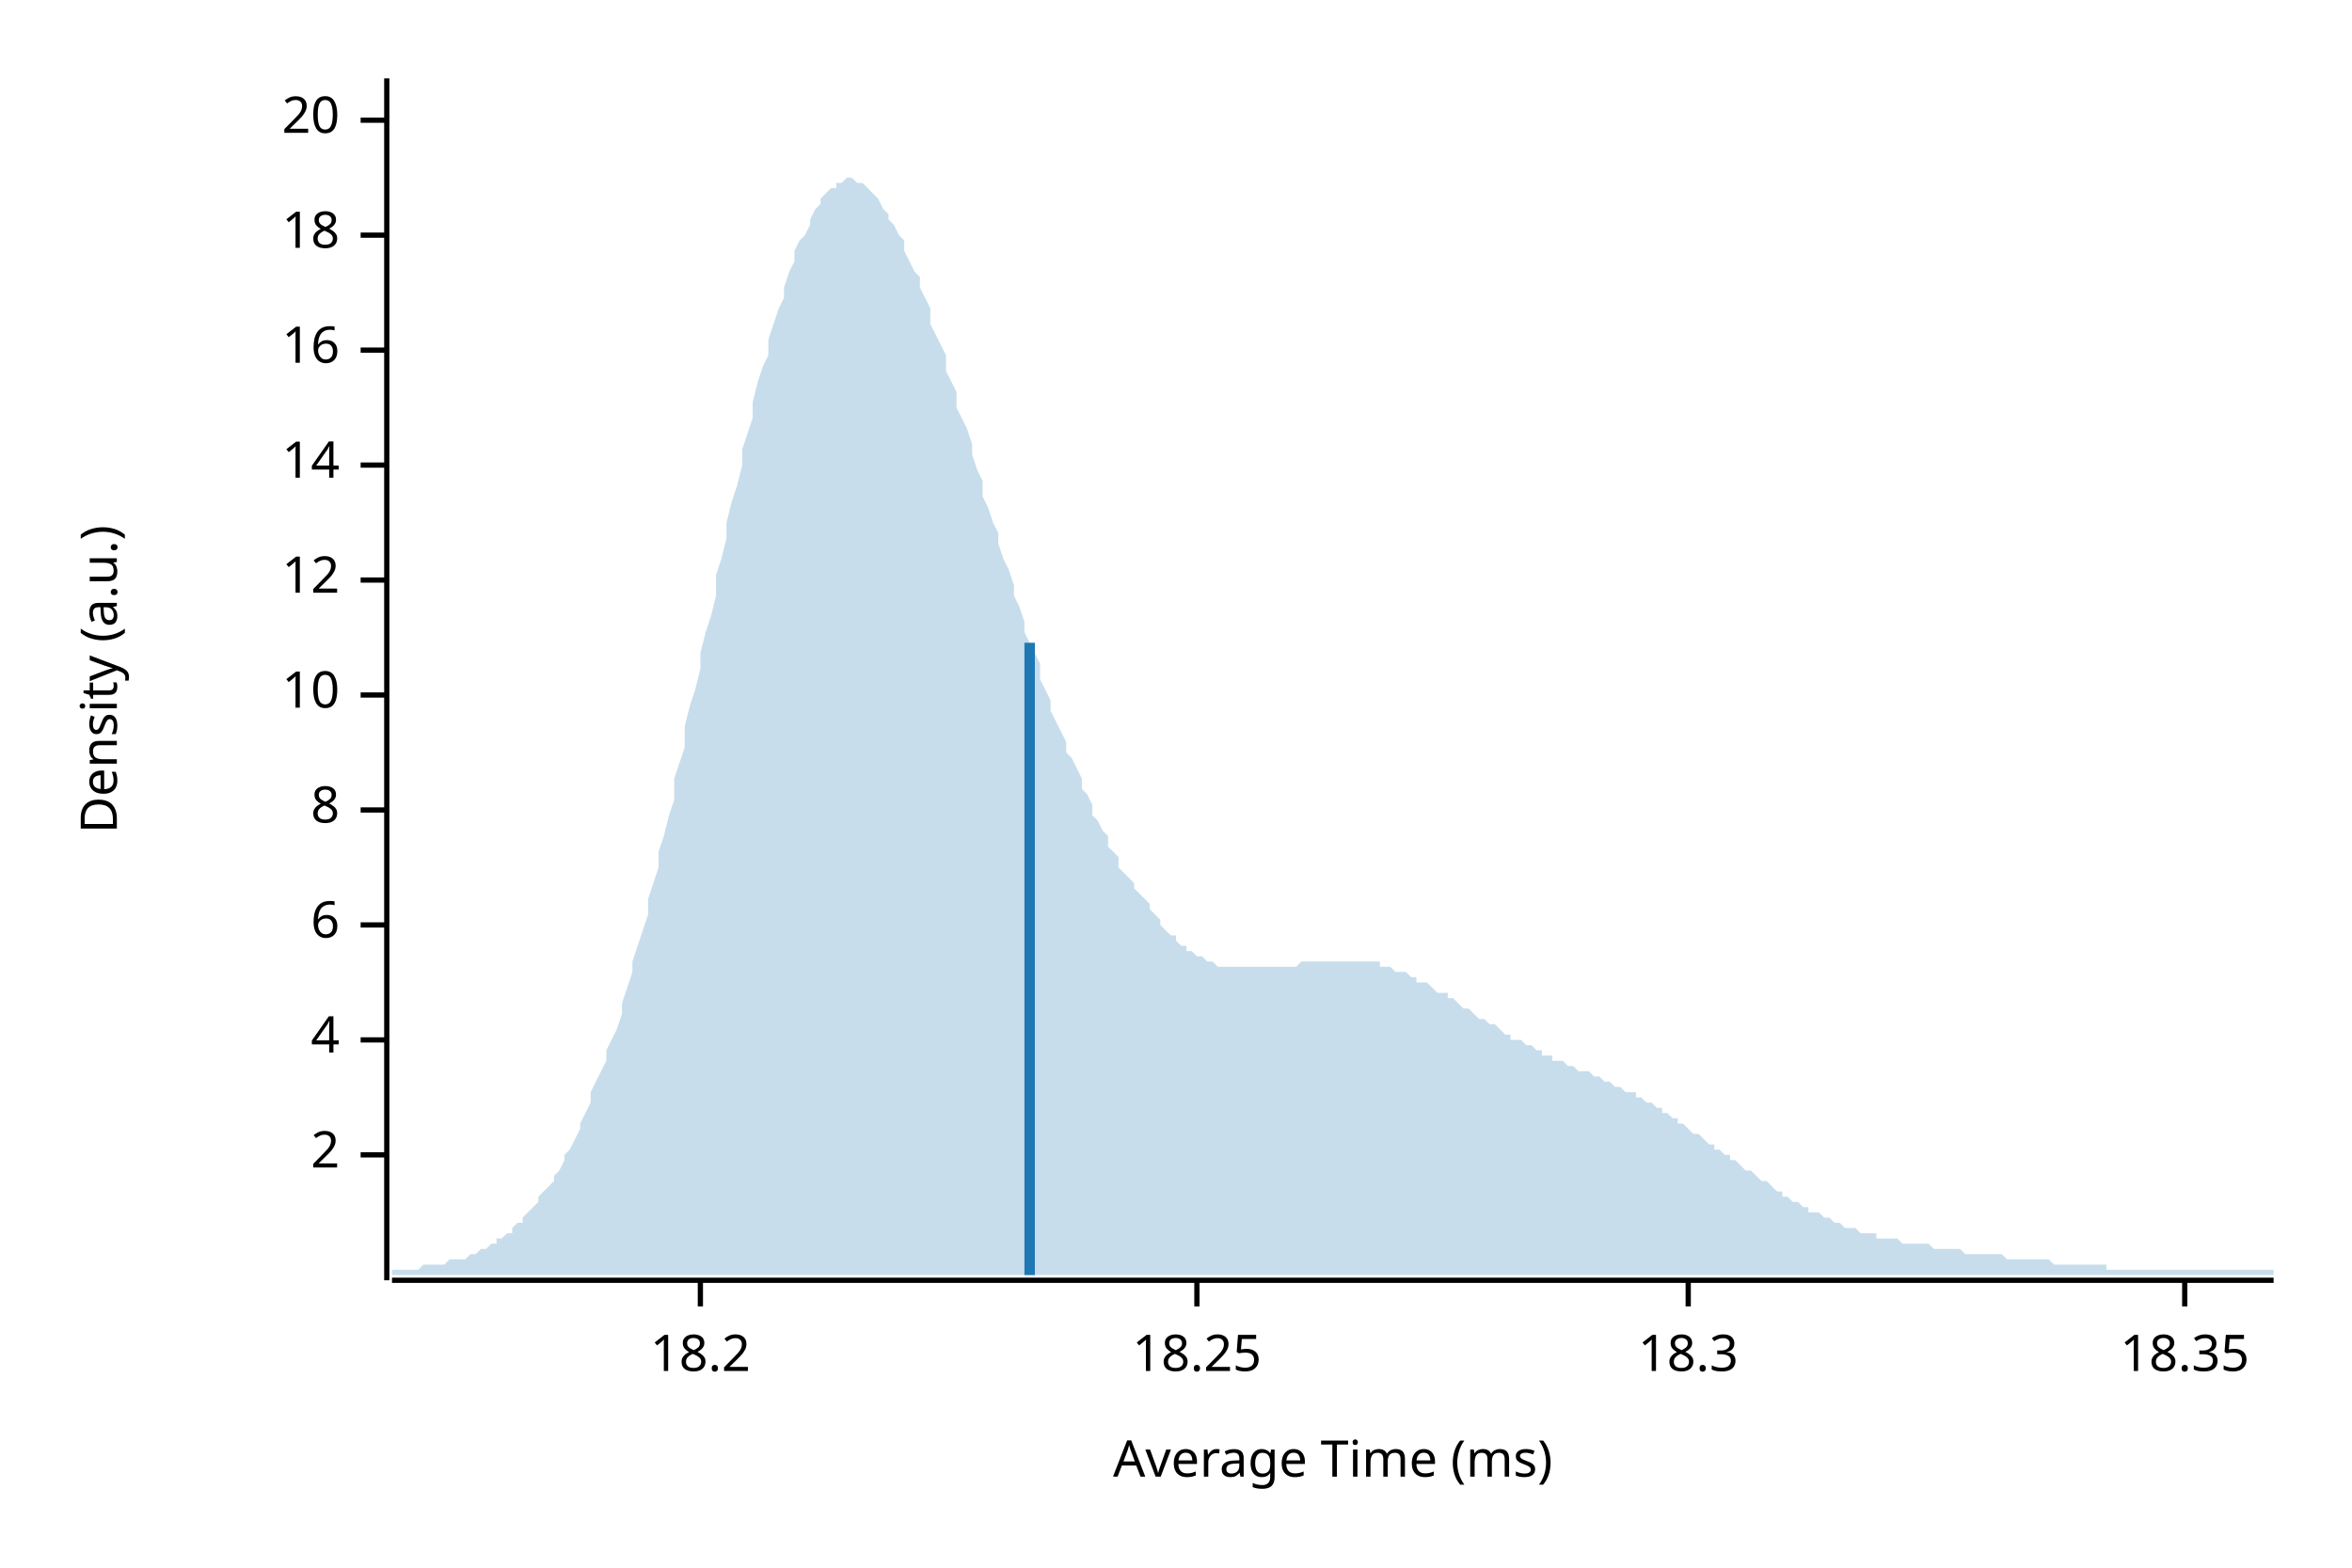
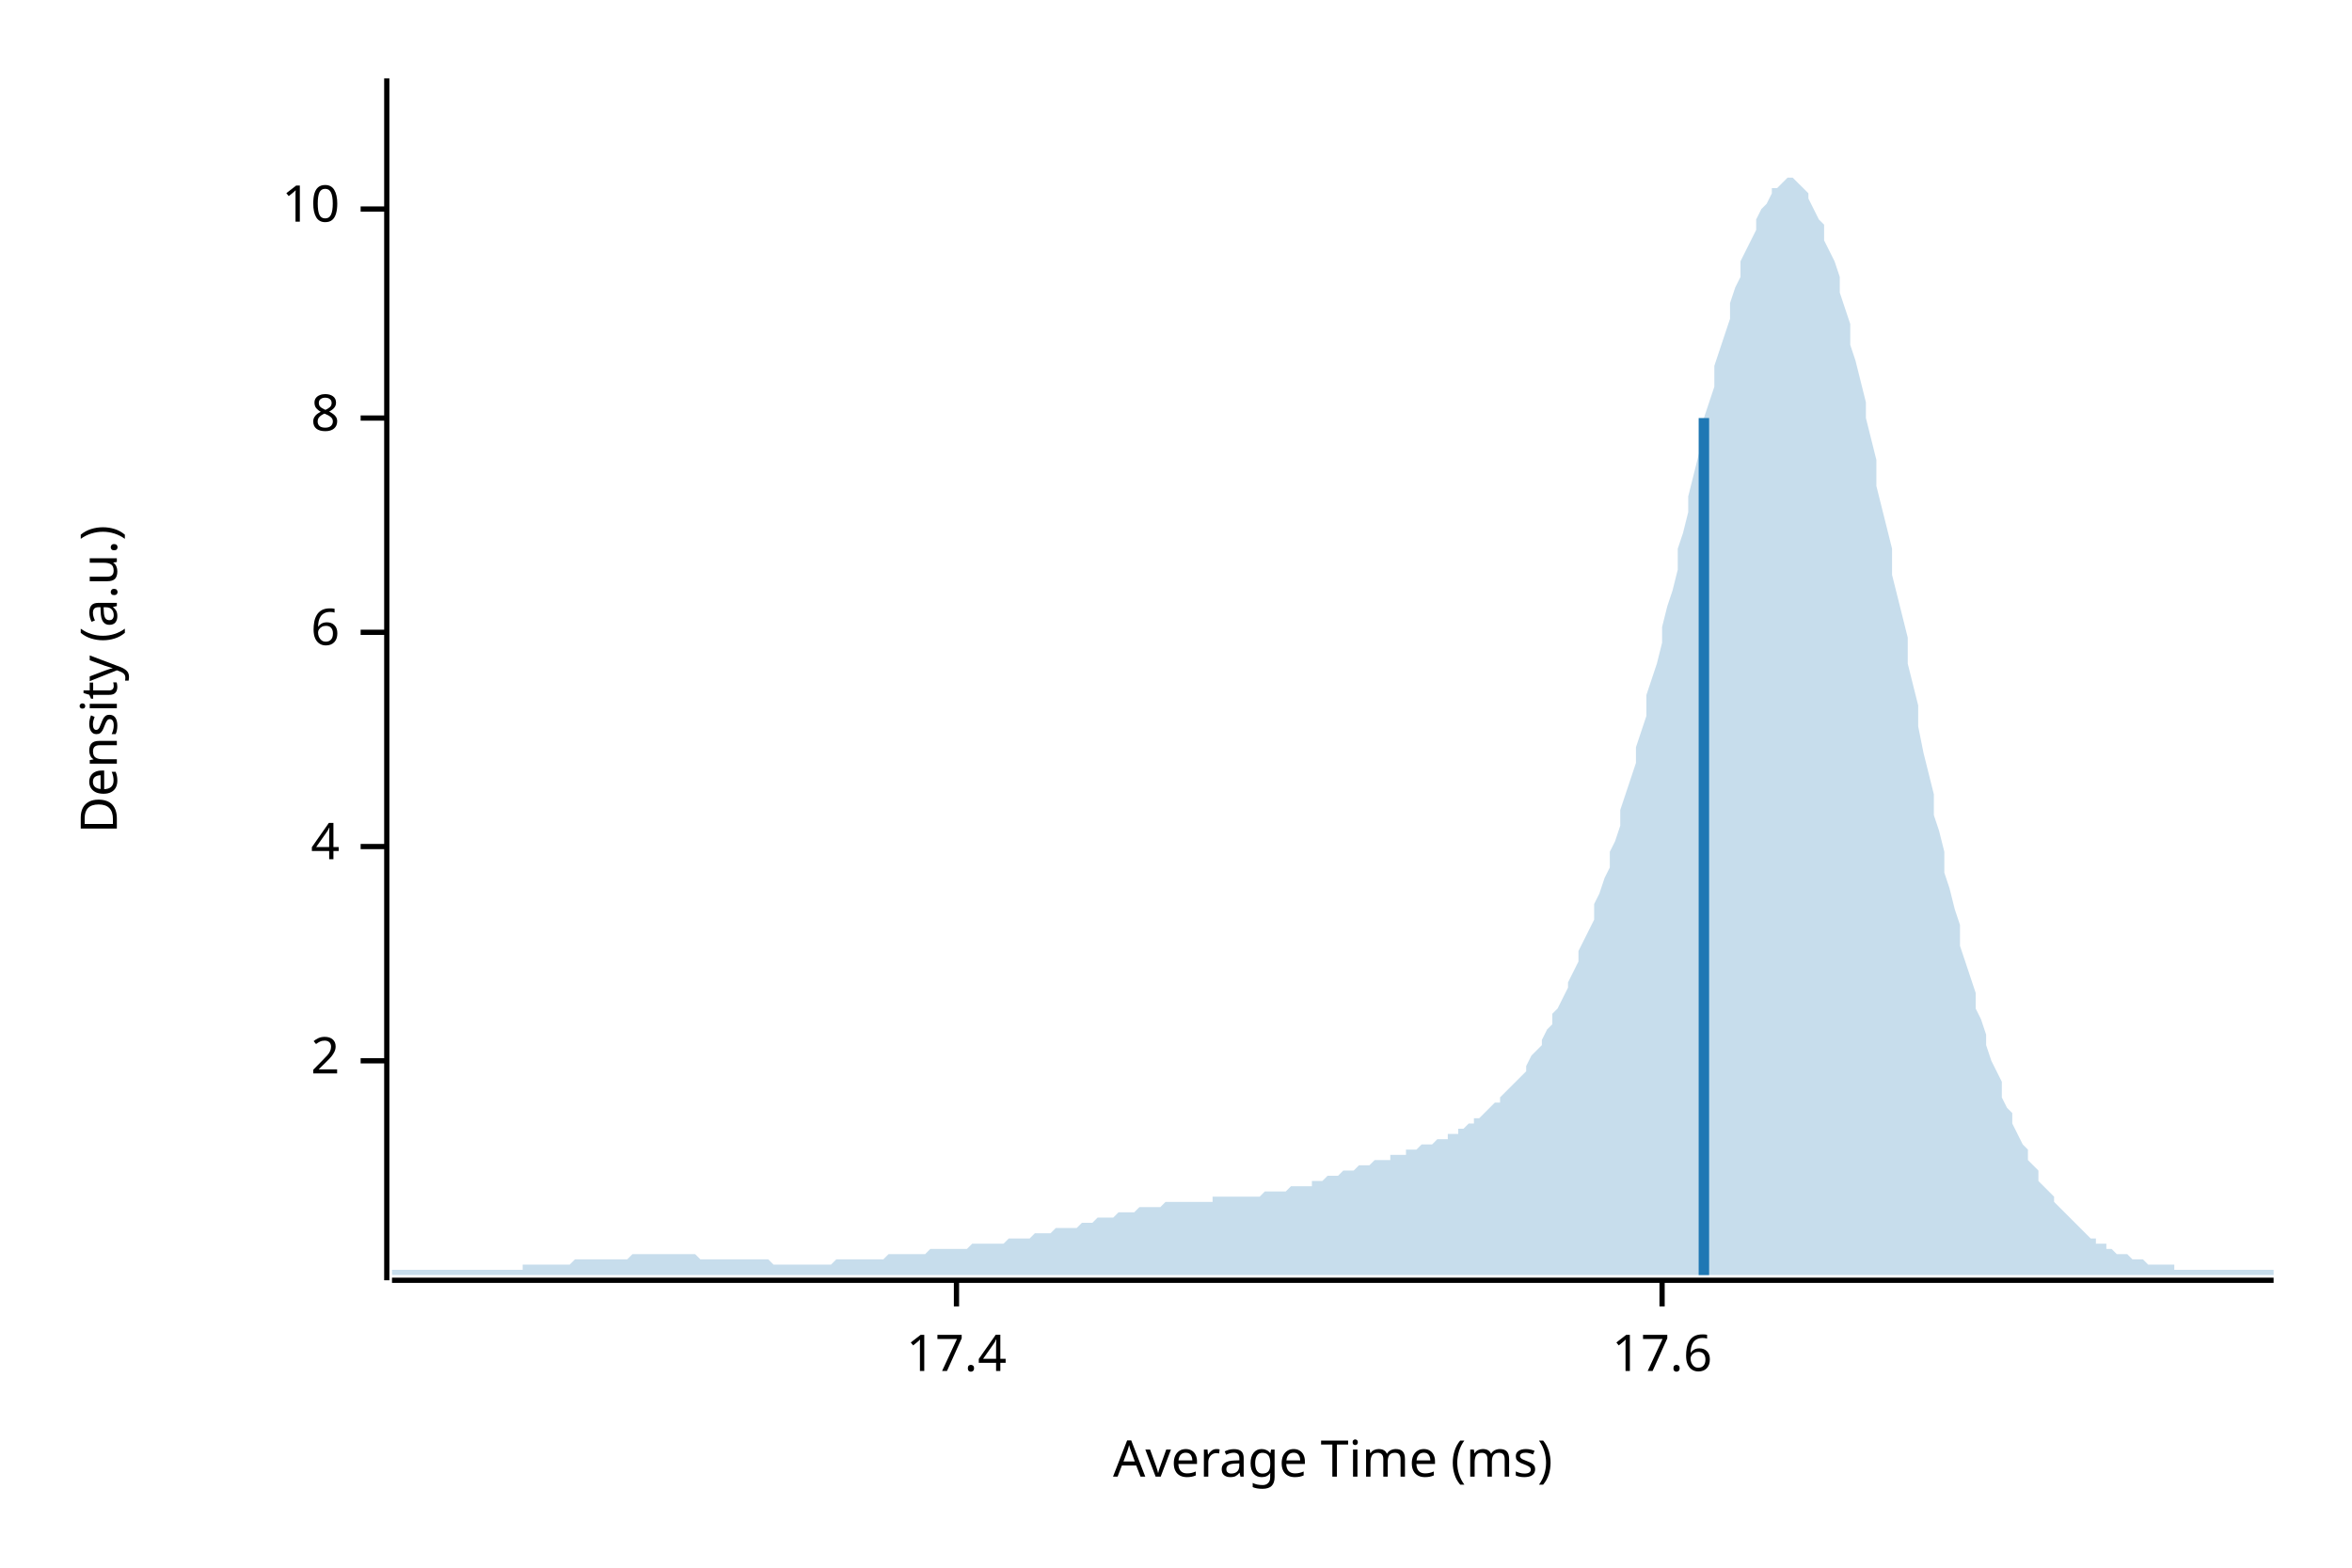
<svg xmlns="http://www.w3.org/2000/svg" width="450" height="300" viewBox="0 0 450 300">
  <text x="15" y="130" dy="0.76em" text-anchor="middle" font-family="sans-serif" font-size="9.677" opacity="1" fill="#000000" transform="rotate(270, 15, 130)">
Density (a.u.)
</text>
  <text x="255" y="285" dy="-0.5ex" text-anchor="middle" font-family="sans-serif" font-size="9.677" opacity="1" fill="#000000">
Average Time (ms)
</text>
  <polyline fill="none" opacity="1" stroke="#000000" stroke-width="1" points="74,15 74,245 " />
-   <text x="65" y="221" dy="0.5ex" text-anchor="end" font-family="sans-serif" font-size="9.677" opacity="1" fill="#000000">
+   <text x="65" y="203" dy="0.5ex" text-anchor="end" font-family="sans-serif" font-size="9.677" opacity="1" fill="#000000">
2
</text>
-   <polyline fill="none" opacity="1" stroke="#000000" stroke-width="1" points="69,221 74,221 " />
-   <text x="65" y="199" dy="0.5ex" text-anchor="end" font-family="sans-serif" font-size="9.677" opacity="1" fill="#000000">
+   <polyline fill="none" opacity="1" stroke="#000000" stroke-width="1" points="69,203 74,203 " />
+   <text x="65" y="162" dy="0.5ex" text-anchor="end" font-family="sans-serif" font-size="9.677" opacity="1" fill="#000000">
4
</text>
-   <polyline fill="none" opacity="1" stroke="#000000" stroke-width="1" points="69,199 74,199 " />
-   <text x="65" y="177" dy="0.5ex" text-anchor="end" font-family="sans-serif" font-size="9.677" opacity="1" fill="#000000">
+   <polyline fill="none" opacity="1" stroke="#000000" stroke-width="1" points="69,162 74,162 " />
+   <text x="65" y="121" dy="0.5ex" text-anchor="end" font-family="sans-serif" font-size="9.677" opacity="1" fill="#000000">
6
</text>
-   <polyline fill="none" opacity="1" stroke="#000000" stroke-width="1" points="69,177 74,177 " />
-   <text x="65" y="155" dy="0.5ex" text-anchor="end" font-family="sans-serif" font-size="9.677" opacity="1" fill="#000000">
+   <polyline fill="none" opacity="1" stroke="#000000" stroke-width="1" points="69,121 74,121 " />
+   <text x="65" y="80" dy="0.5ex" text-anchor="end" font-family="sans-serif" font-size="9.677" opacity="1" fill="#000000">
8
</text>
-   <polyline fill="none" opacity="1" stroke="#000000" stroke-width="1" points="69,155 74,155 " />
-   <text x="65" y="133" dy="0.5ex" text-anchor="end" font-family="sans-serif" font-size="9.677" opacity="1" fill="#000000">
+   <polyline fill="none" opacity="1" stroke="#000000" stroke-width="1" points="69,80 74,80 " />
+   <text x="65" y="40" dy="0.5ex" text-anchor="end" font-family="sans-serif" font-size="9.677" opacity="1" fill="#000000">
10
</text>
-   <polyline fill="none" opacity="1" stroke="#000000" stroke-width="1" points="69,133 74,133 " />
-   <text x="65" y="111" dy="0.5ex" text-anchor="end" font-family="sans-serif" font-size="9.677" opacity="1" fill="#000000">
- 12
+   <polyline fill="none" opacity="1" stroke="#000000" stroke-width="1" points="69,40 74,40 " />
+   <polyline fill="none" opacity="1" stroke="#000000" stroke-width="1" points="75,245 435,245 " />
+   <text x="183" y="255" dy="0.76em" text-anchor="middle" font-family="sans-serif" font-size="9.677" opacity="1" fill="#000000">
+ 17.4
</text>
-   <polyline fill="none" opacity="1" stroke="#000000" stroke-width="1" points="69,111 74,111 " />
-   <text x="65" y="89" dy="0.5ex" text-anchor="end" font-family="sans-serif" font-size="9.677" opacity="1" fill="#000000">
- 14
+   <polyline fill="none" opacity="1" stroke="#000000" stroke-width="1" points="183,245 183,250 " />
+   <text x="318" y="255" dy="0.76em" text-anchor="middle" font-family="sans-serif" font-size="9.677" opacity="1" fill="#000000">
+ 17.6
</text>
-   <polyline fill="none" opacity="1" stroke="#000000" stroke-width="1" points="69,89 74,89 " />
-   <text x="65" y="67" dy="0.5ex" text-anchor="end" font-family="sans-serif" font-size="9.677" opacity="1" fill="#000000">
- 16
- </text>
-   <polyline fill="none" opacity="1" stroke="#000000" stroke-width="1" points="69,67 74,67 " />
-   <text x="65" y="45" dy="0.5ex" text-anchor="end" font-family="sans-serif" font-size="9.677" opacity="1" fill="#000000">
- 18
- </text>
-   <polyline fill="none" opacity="1" stroke="#000000" stroke-width="1" points="69,45 74,45 " />
-   <text x="65" y="23" dy="0.5ex" text-anchor="end" font-family="sans-serif" font-size="9.677" opacity="1" fill="#000000">
- 20
- </text>
-   <polyline fill="none" opacity="1" stroke="#000000" stroke-width="1" points="69,23 74,23 " />
-   <polyline fill="none" opacity="1" stroke="#000000" stroke-width="1" points="75,245 435,245 " />
-   <text x="134" y="255" dy="0.76em" text-anchor="middle" font-family="sans-serif" font-size="9.677" opacity="1" fill="#000000">
- 18.2
- </text>
-   <polyline fill="none" opacity="1" stroke="#000000" stroke-width="1" points="134,245 134,250 " />
-   <text x="229" y="255" dy="0.76em" text-anchor="middle" font-family="sans-serif" font-size="9.677" opacity="1" fill="#000000">
- 18.25
- </text>
-   <polyline fill="none" opacity="1" stroke="#000000" stroke-width="1" points="229,245 229,250 " />
-   <text x="323" y="255" dy="0.76em" text-anchor="middle" font-family="sans-serif" font-size="9.677" opacity="1" fill="#000000">
- 18.3
- </text>
-   <polyline fill="none" opacity="1" stroke="#000000" stroke-width="1" points="323,245 323,250 " />
-   <text x="418" y="255" dy="0.76em" text-anchor="middle" font-family="sans-serif" font-size="9.677" opacity="1" fill="#000000">
- 18.35
- </text>
-   <polyline fill="none" opacity="1" stroke="#000000" stroke-width="1" points="418,245 418,250 " />
-   <polygon opacity="0.25" fill="#1F78B4" points="75,243 75,243 76,243 77,243 77,243 78,243 79,243 80,243 80,243 81,242 82,242 82,242 83,242 84,242 85,242 85,242 86,241 87,241 87,241 88,241 89,241 90,240 90,240 91,240 92,239 93,239 93,239 94,238 95,238 95,237 96,237 97,236 98,236 98,235 99,234 100,234 100,233 101,232 102,231 103,230 103,229 104,228 105,227 106,226 106,225 107,224 108,222 108,221 109,220 110,218 111,216 111,215 112,213 113,211 113,209 114,207 115,205 116,203 116,201 117,199 118,197 119,194 119,192 120,189 121,186 121,184 122,181 123,178 124,175 124,172 125,169 126,166 126,163 127,160 128,156 129,153 129,149 130,146 131,143 131,139 132,135 133,132 134,128 134,125 135,121 136,118 137,114 137,110 138,107 139,103 139,100 140,96 141,93 142,89 142,86 143,83 144,80 144,77 145,73 146,70 147,68 147,65 148,62 149,59 150,57 150,55 151,52 152,50 152,48 153,46 154,45 155,43 155,42 156,40 157,39 157,38 158,37 159,36 160,36 160,35 161,35 162,34 163,34 163,34 164,35 165,35 165,35 166,36 167,37 168,38 168,38 169,40 170,41 170,42 171,43 172,45 173,46 173,48 174,50 175,52 176,53 176,55 177,57 178,59 178,62 179,64 180,66 181,68 181,71 182,73 183,75 183,78 184,80 185,82 186,85 186,87 187,90 188,92 188,95 189,97 190,100 191,102 191,104 192,107 193,109 194,112 194,114 195,116 196,119 196,121 197,123 198,125 199,127 199,130 200,132 201,134 201,136 202,138 203,140 204,142 204,144 205,145 206,147 207,149 207,151 208,152 209,154 209,156 210,157 211,159 212,160 212,162 213,163 214,164 214,166 215,167 216,168 217,169 217,170 218,171 219,172 220,173 220,174 221,175 222,176 222,177 223,178 224,179 225,179 225,180 226,181 227,181 227,182 228,182 229,183 230,183 230,183 231,184 232,184 232,184 233,185 234,185 235,185 235,185 236,185 237,185 238,185 238,185 239,185 240,185 240,185 241,185 242,185 243,185 243,185 244,185 245,185 245,185 246,185 247,185 248,185 248,185 249,184 250,184 251,184 251,184 252,184 253,184 253,184 254,184 255,184 256,184 256,184 257,184 258,184 258,184 259,184 260,184 261,184 261,184 262,184 263,184 264,184 264,185 265,185 266,185 266,185 267,186 268,186 269,186 269,186 270,187 271,187 271,188 272,188 273,188 274,189 274,189 275,190 276,190 277,190 277,191 278,191 279,192 279,192 280,193 281,193 282,194 282,194 283,195 284,195 284,195 285,196 286,196 287,197 287,197 288,198 289,198 289,199 290,199 291,199 292,200 292,200 293,200 294,201 295,201 295,202 296,202 297,202 297,203 298,203 299,203 300,204 300,204 301,204 302,205 302,205 303,205 304,205 305,206 305,206 306,206 307,207 308,207 308,207 309,208 310,208 310,208 311,209 312,209 313,209 313,210 314,210 315,211 315,211 316,211 317,212 318,212 318,213 319,213 320,214 321,214 321,215 322,215 323,216 323,216 324,217 325,217 326,218 326,218 327,219 328,219 328,220 329,220 330,221 331,221 331,222 332,222 333,223 333,223 334,224 335,224 336,225 336,225 337,226 338,226 339,227 339,227 340,228 341,228 341,229 342,229 343,230 344,230 344,230 345,231 346,231 346,232 347,232 348,232 349,233 349,233 350,233 351,234 352,234 352,234 353,235 354,235 354,235 355,235 356,236 357,236 357,236 358,236 359,236 359,237 360,237 361,237 362,237 362,237 363,237 364,238 365,238 365,238 366,238 367,238 367,238 368,238 369,238 370,239 370,239 371,239 372,239 372,239 373,239 374,239 375,239 375,239 376,240 377,240 378,240 378,240 379,240 380,240 380,240 381,240 382,240 383,240 383,240 384,241 385,241 385,241 386,241 387,241 388,241 388,241 389,241 390,241 390,241 391,241 392,241 393,242 393,242 394,242 395,242 396,242 396,242 397,242 398,242 398,242 399,242 400,242 401,242 401,242 402,242 403,242 403,243 404,243 405,243 406,243 406,243 407,243 408,243 409,243 409,243 410,243 411,243 411,243 412,243 413,243 414,243 414,243 415,243 416,243 416,243 417,243 418,243 419,243 419,243 420,243 421,243 422,243 422,243 423,243 424,243 424,243 425,243 426,243 427,243 427,243 428,243 429,243 429,243 430,243 431,243 432,243 432,243 433,243 434,243 435,243 435,244 75,244 " />
-   <polyline fill="none" opacity="1" stroke="#1F78B4" stroke-width="2" points="197,244 197,123 " />
+   <polyline fill="none" opacity="1" stroke="#000000" stroke-width="1" points="318,245 318,250 " />
+   <polygon opacity="0.25" fill="#1F78B4" points="75,243 75,243 76,243 77,243 77,243 78,243 79,243 80,243 80,243 81,243 82,243 82,243 83,243 84,243 85,243 85,243 86,243 87,243 87,243 88,243 89,243 90,243 90,243 91,243 92,243 93,243 93,243 94,243 95,243 95,243 96,243 97,243 98,243 98,243 99,243 100,243 100,242 101,242 102,242 103,242 103,242 104,242 105,242 106,242 106,242 107,242 108,242 108,242 109,242 110,241 111,241 111,241 112,241 113,241 113,241 114,241 115,241 116,241 116,241 117,241 118,241 119,241 119,241 120,241 121,240 121,240 122,240 123,240 124,240 124,240 125,240 126,240 126,240 127,240 128,240 129,240 129,240 130,240 131,240 131,240 132,240 133,240 134,241 134,241 135,241 136,241 137,241 137,241 138,241 139,241 139,241 140,241 141,241 142,241 142,241 143,241 144,241 144,241 145,241 146,241 147,241 147,241 148,242 149,242 150,242 150,242 151,242 152,242 152,242 153,242 154,242 155,242 155,242 156,242 157,242 157,242 158,242 159,242 160,241 160,241 161,241 162,241 163,241 163,241 164,241 165,241 165,241 166,241 167,241 168,241 168,241 169,241 170,240 170,240 171,240 172,240 173,240 173,240 174,240 175,240 176,240 176,240 177,240 178,239 178,239 179,239 180,239 181,239 181,239 182,239 183,239 183,239 184,239 185,239 186,238 186,238 187,238 188,238 188,238 189,238 190,238 191,238 191,238 192,238 193,237 194,237 194,237 195,237 196,237 196,237 197,237 198,236 199,236 199,236 200,236 201,236 201,236 202,235 203,235 204,235 204,235 205,235 206,235 207,234 207,234 208,234 209,234 209,234 210,233 211,233 212,233 212,233 213,233 214,232 214,232 215,232 216,232 217,232 217,232 218,231 219,231 220,231 220,231 221,231 222,231 222,231 223,230 224,230 225,230 225,230 226,230 227,230 227,230 228,230 229,230 230,230 230,230 231,230 232,230 232,229 233,229 234,229 235,229 235,229 236,229 237,229 238,229 238,229 239,229 240,229 240,229 241,229 242,228 243,228 243,228 244,228 245,228 245,228 246,228 247,227 248,227 248,227 249,227 250,227 251,227 251,226 252,226 253,226 253,226 254,225 255,225 256,225 256,225 257,224 258,224 258,224 259,224 260,223 261,223 261,223 262,223 263,222 264,222 264,222 265,222 266,222 266,221 267,221 268,221 269,221 269,220 270,220 271,220 271,220 272,219 273,219 274,219 274,219 275,218 276,218 277,218 277,217 278,217 279,217 279,216 280,216 281,215 282,215 282,214 283,214 284,213 284,213 285,212 286,211 287,211 287,210 288,209 289,208 289,208 290,207 291,206 292,205 292,204 293,202 294,201 295,200 295,199 296,197 297,196 297,194 298,193 299,191 300,189 300,188 301,186 302,184 302,182 303,180 304,178 305,176 305,173 306,171 307,168 308,166 308,163 309,161 310,158 310,155 311,152 312,149 313,146 313,143 314,140 315,137 315,133 316,130 317,127 318,123 318,120 319,116 320,113 321,109 321,105 322,102 323,98 323,95 324,91 325,87 326,84 326,80 327,77 328,74 328,70 329,67 330,64 331,61 331,58 332,55 333,53 333,50 334,48 335,46 336,44 336,42 337,40 338,39 339,37 339,36 340,36 341,35 341,35 342,34 343,34 344,35 344,35 345,36 346,37 346,38 347,40 348,42 349,43 349,46 350,48 351,50 352,53 352,56 353,59 354,62 354,66 355,69 356,73 357,77 357,80 358,84 359,88 359,93 360,97 361,101 362,105 362,110 363,114 364,118 365,122 365,127 366,131 367,135 367,139 368,144 369,148 370,152 370,156 371,159 372,163 372,167 373,170 374,174 375,177 375,181 376,184 377,187 378,190 378,193 379,195 380,198 380,200 381,203 382,205 383,207 383,210 384,212 385,213 385,215 386,217 387,219 388,220 388,222 389,223 390,224 390,226 391,227 392,228 393,229 393,230 394,231 395,232 396,233 396,233 397,234 398,235 398,235 399,236 400,237 401,237 401,238 402,238 403,238 403,239 404,239 405,240 406,240 406,240 407,240 408,241 409,241 409,241 410,241 411,242 411,242 412,242 413,242 414,242 414,242 415,242 416,242 416,243 417,243 418,243 419,243 419,243 420,243 421,243 422,243 422,243 423,243 424,243 424,243 425,243 426,243 427,243 427,243 428,243 429,243 429,243 430,243 431,243 432,243 432,243 433,243 434,243 435,243 435,244 75,244 " />
+   <polyline fill="none" opacity="1" stroke="#1F78B4" stroke-width="2" points="326,244 326,80 " />
</svg>
